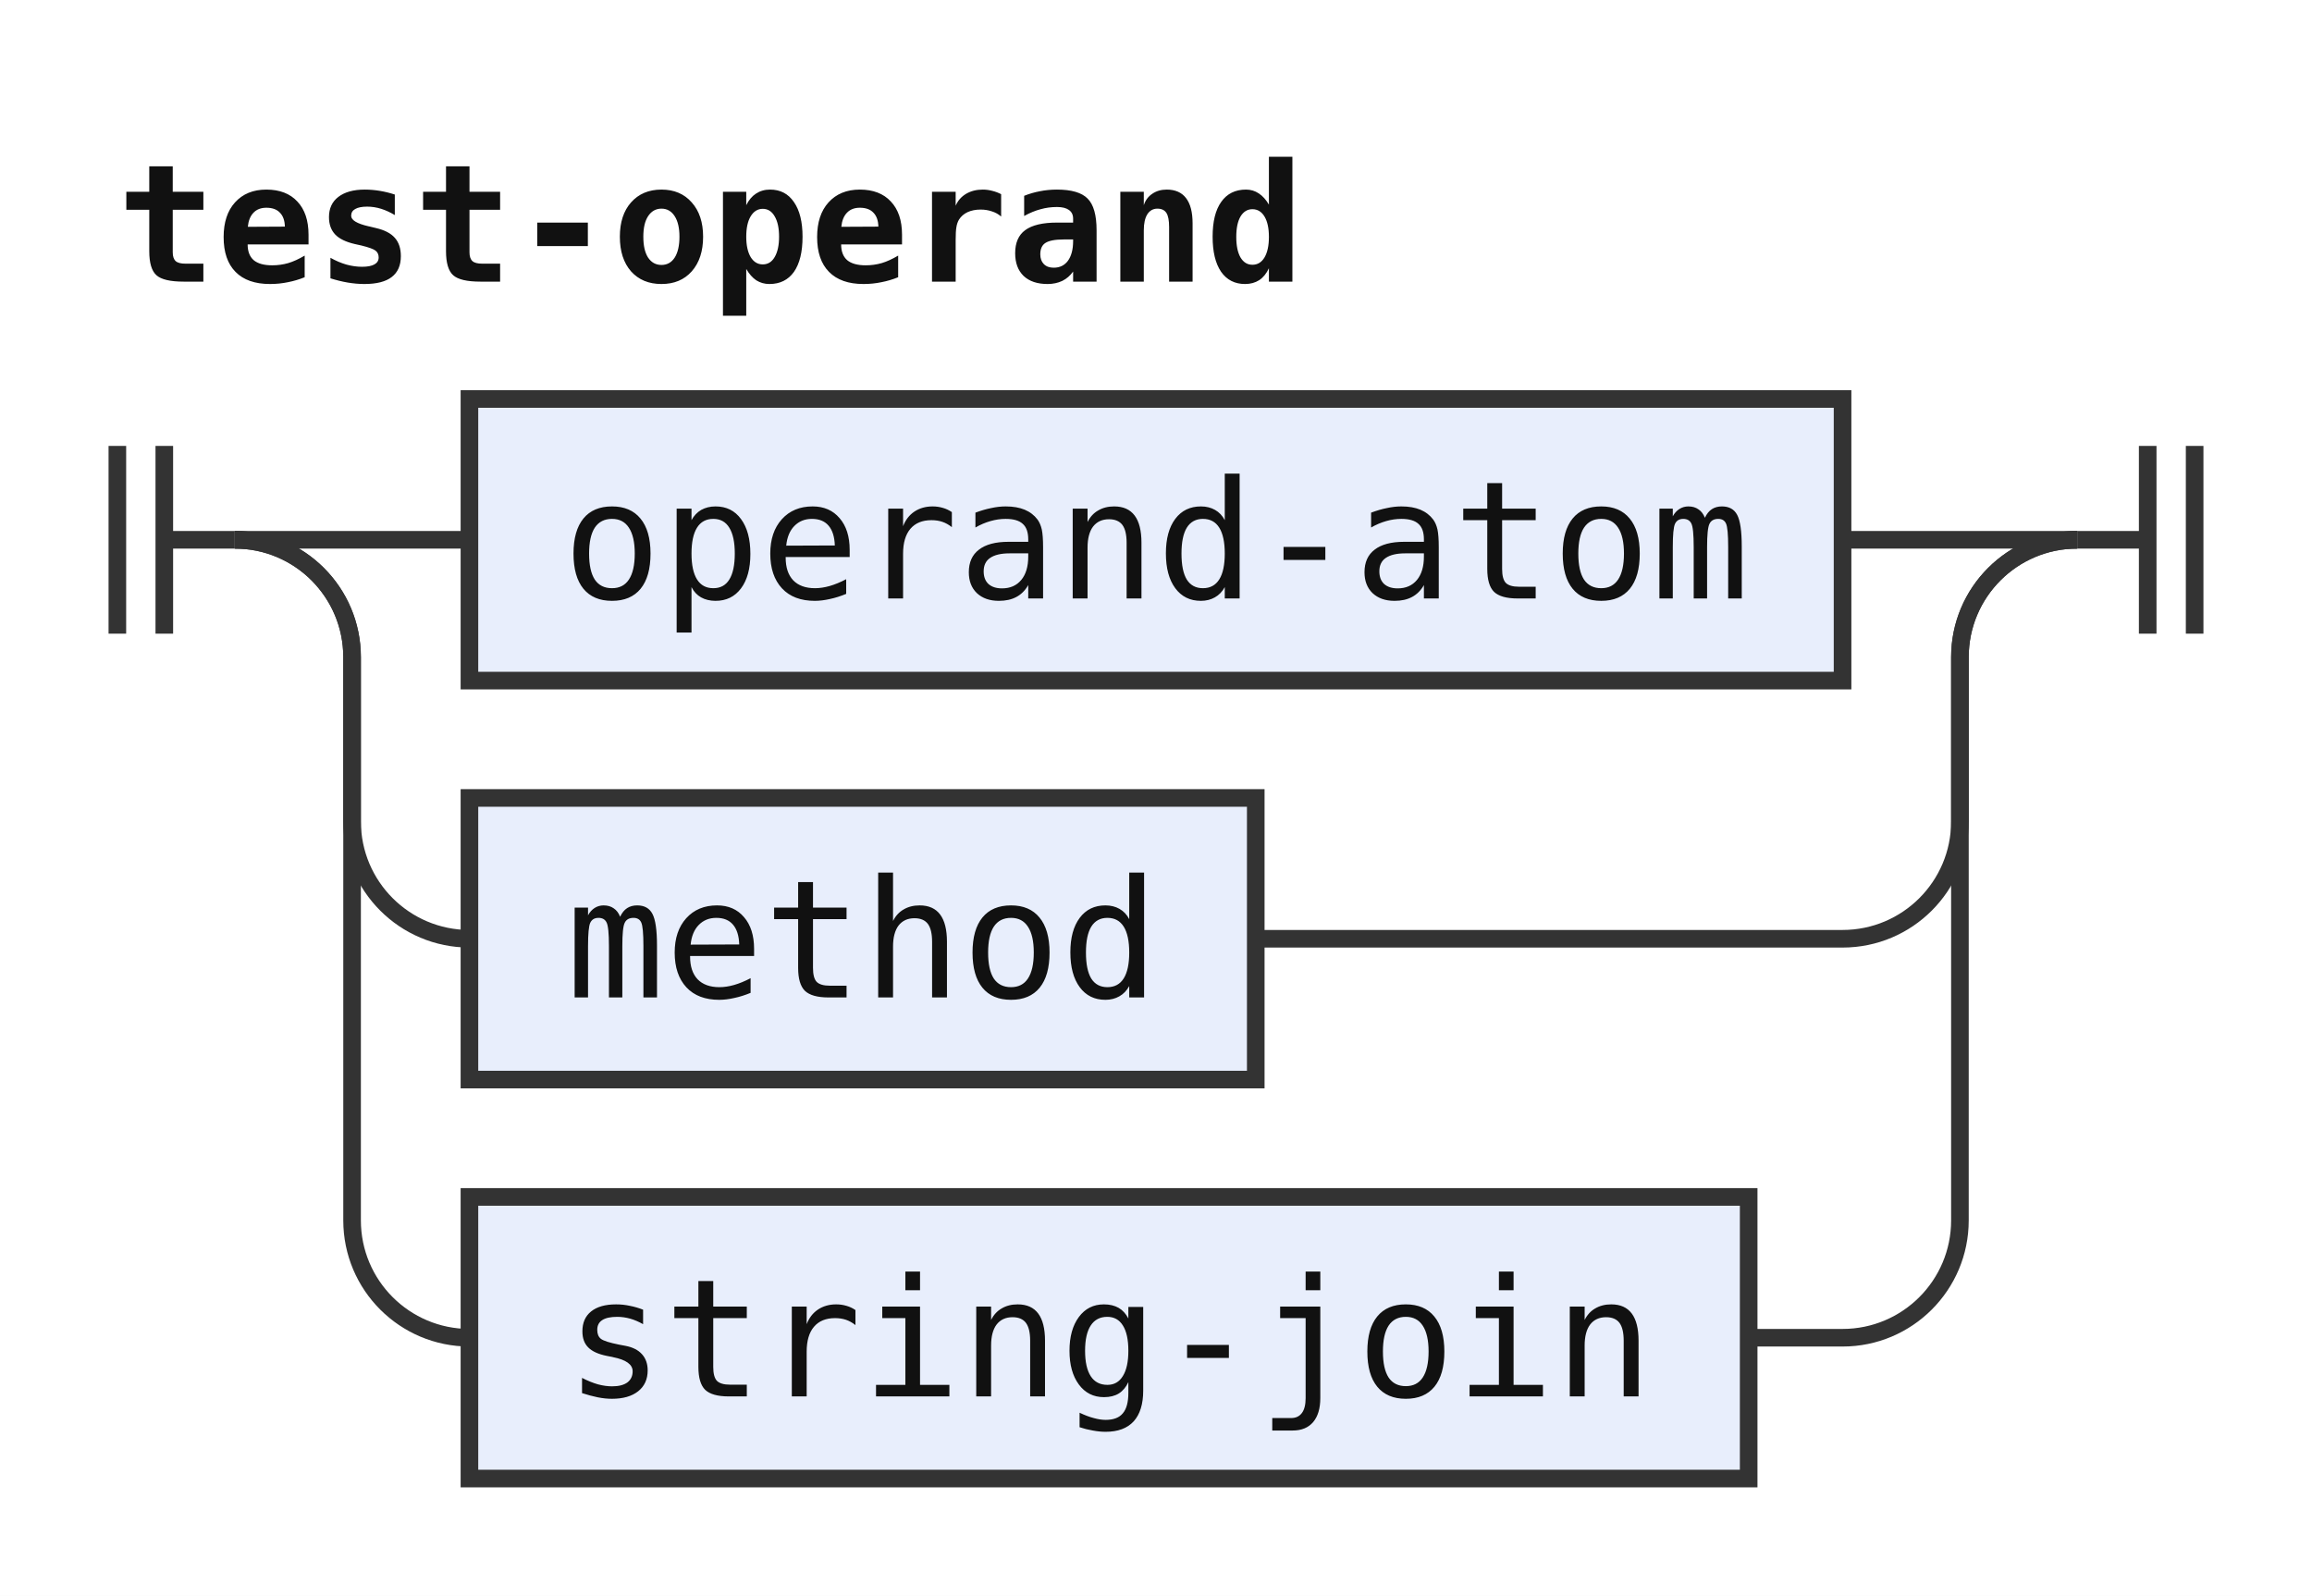
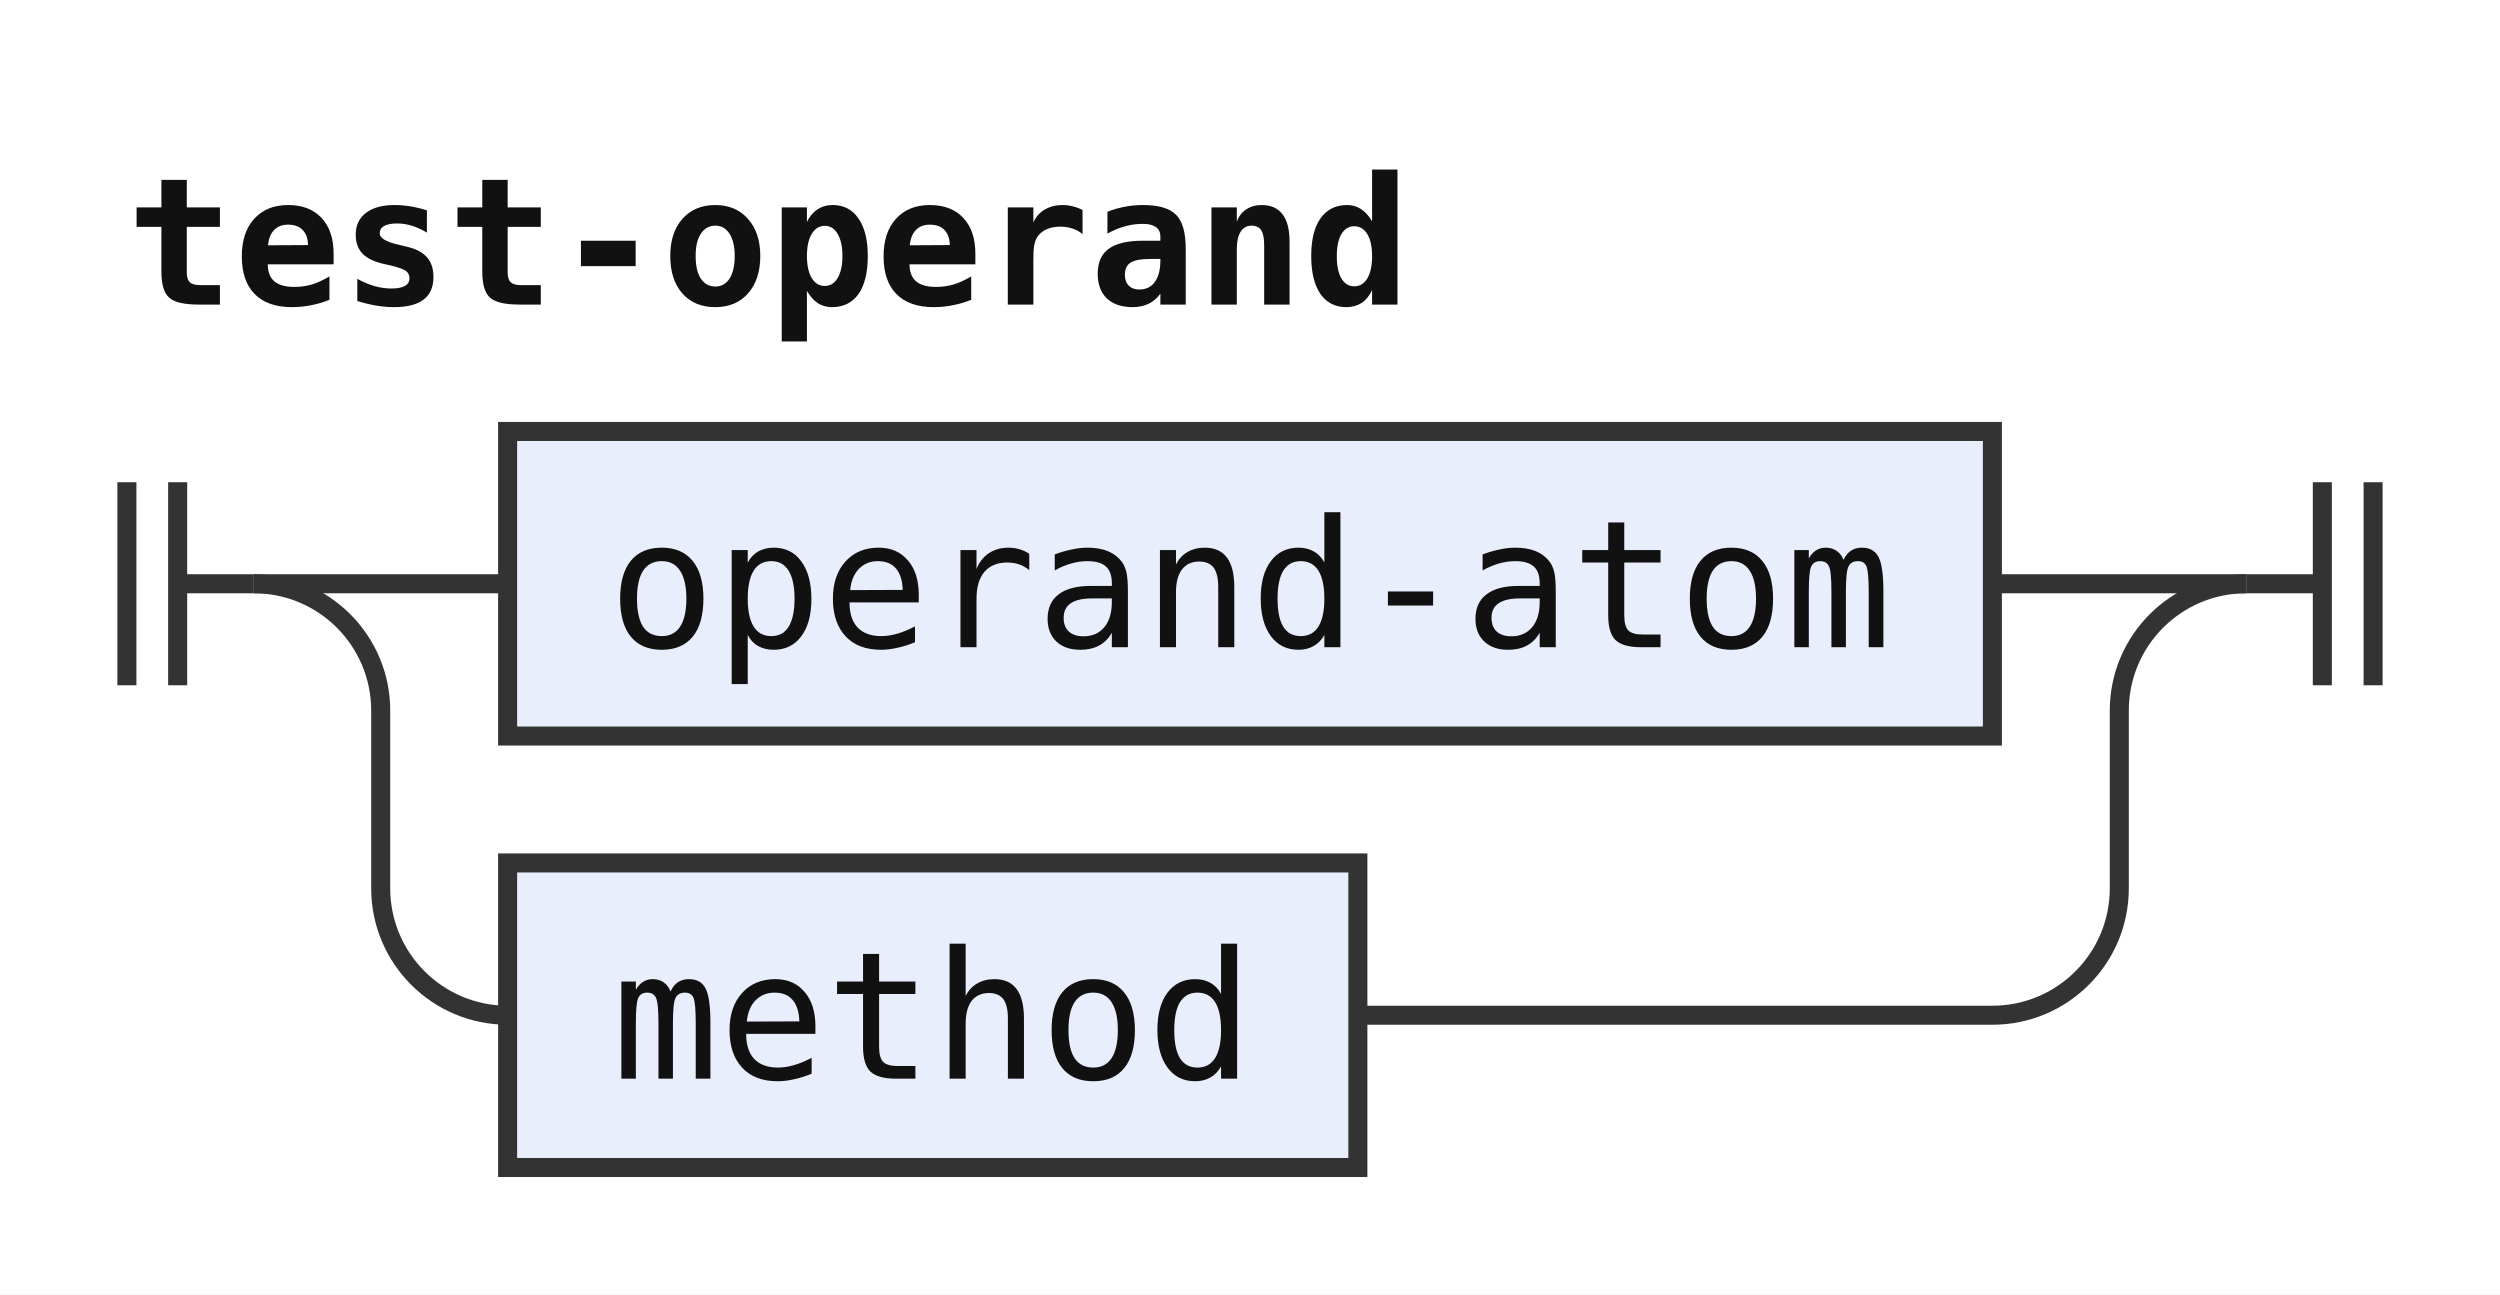
- <svg xmlns="http://www.w3.org/2000/svg" width="197" height="136" viewBox="0 0 197 136" role="img" aria-label="Railroad diagram of the rule test-operand">
+ <svg xmlns="http://www.w3.org/2000/svg" width="197" height="102" viewBox="0 0 197 102" role="img" aria-label="Railroad diagram of the rule test-operand">
  <style>path{fill:none;stroke:#333;stroke-width:1.5}.rule rect{fill:#e8eefc;stroke:#333;stroke-width:1.5}.terminal rect{fill:#fdf6d8;stroke:#333;stroke-width:1.5}text{font-family:ui-monospace,SFMono-Regular,Menlo,Consolas,"DejaVu Sans Mono","Liberation Mono",monospace;font-size:14px;fill:#111;text-anchor:middle}text.label{font-size:12px;font-style:italic;fill:#555;text-anchor:start}text.title{font-weight:bold;text-anchor:start}</style>
  <rect width="100%" height="100%" fill="#fff" />
  <text class="title" x="10" y="24" textLength="100.8" lengthAdjust="spacingAndGlyphs">test-operand</text>
  <path d="M10 38v16m4 -16v16M14 46h6" />
  <path d="M20 46h20" />
  <g class="rule">
    <rect x="40" y="34" width="117" height="24" rx="0" />
    <text x="98.5" y="51" textLength="100.8" lengthAdjust="spacingAndGlyphs">operand-atom</text>
  </g>
  <path d="M157 46H177" />
  <path d="M20 46a10 10 0 0 1 10 10V70a10 10 0 0 0 10 10" />
  <g class="rule">
    <rect x="40" y="68" width="67" height="24" rx="0" />
    <text x="73.5" y="85" textLength="50.4" lengthAdjust="spacingAndGlyphs">method</text>
  </g>
  <path d="M107 80H157a10 10 0 0 0 10 -10V56a10 10 0 0 1 10 -10" />
-   <path d="M20 46a10 10 0 0 1 10 10V104a10 10 0 0 0 10 10" />
-   <g class="rule">
-     <rect x="40" y="102" width="109" height="24" rx="0" />
-     <text x="94.5" y="119" textLength="92.4" lengthAdjust="spacingAndGlyphs">string-join</text>
-   </g>
-   <path d="M149 114H157a10 10 0 0 0 10 -10V56a10 10 0 0 1 10 -10" />
  <path d="M177 46h6m0 -8v16m4 -16v16" />
</svg>
